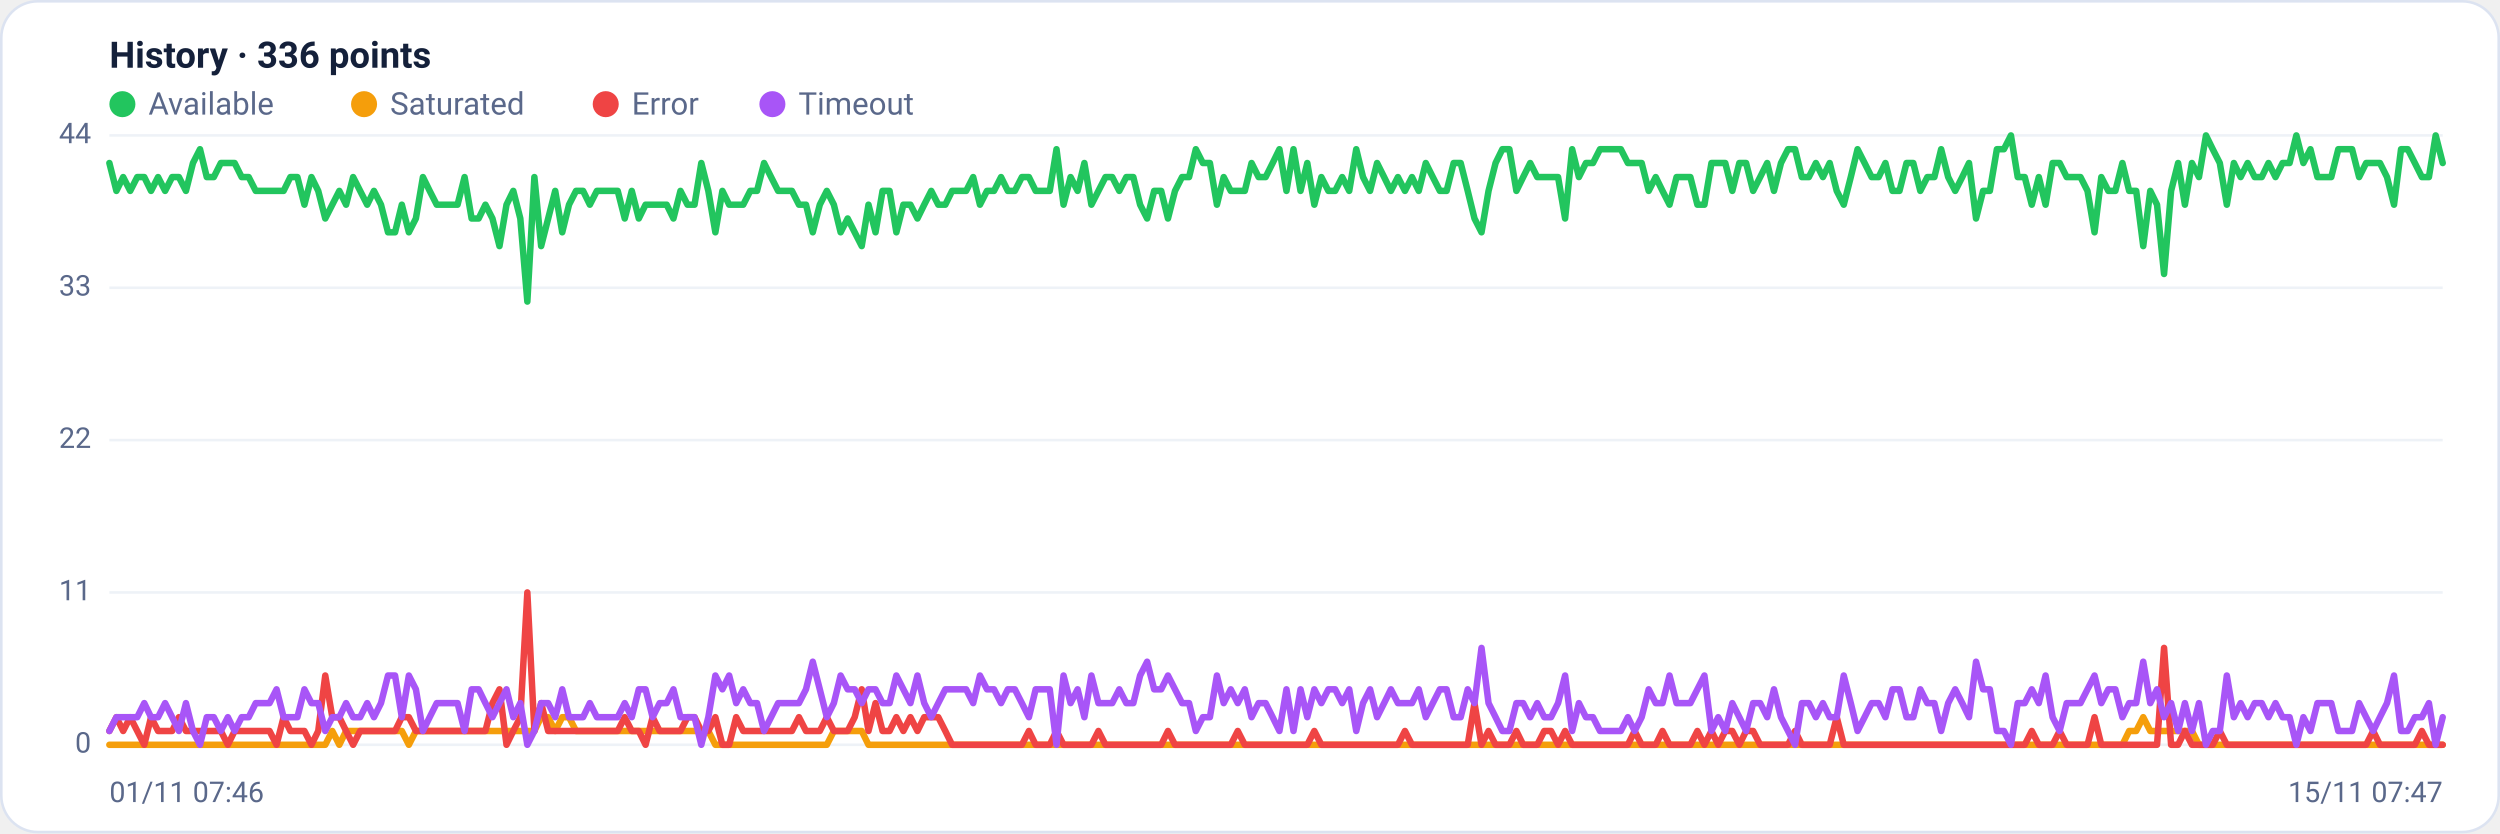
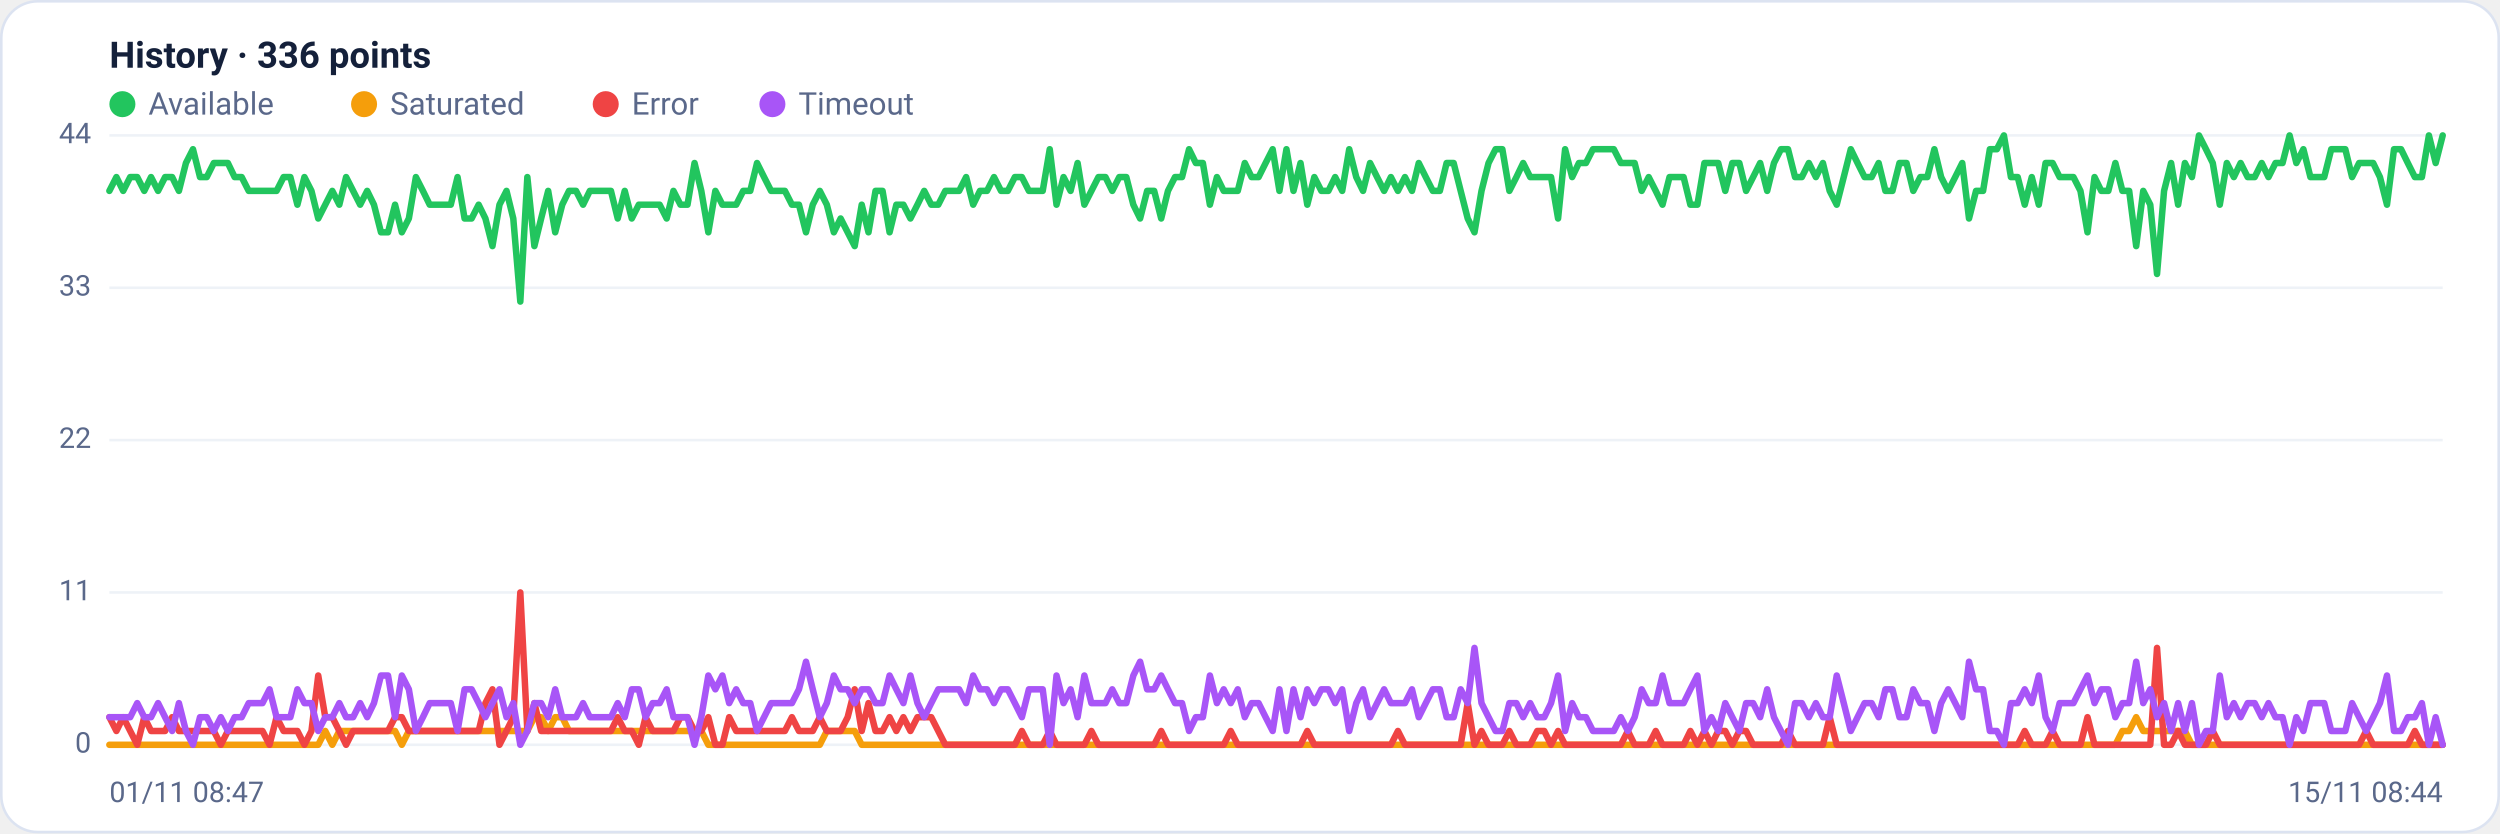
<svg xmlns="http://www.w3.org/2000/svg" viewBox="0 0 960 320" width="960" height="320" font-family="Segoe UI, system-ui, -apple-system, Roboto, Helvetica, Arial, sans-serif" role="img" aria-label="Availability history per region">
  <rect x="0.5" y="0.5" width="959" height="319" rx="14" fill="#ffffff" stroke="#dce3f1" />
  <text x="42" y="26" font-size="14" font-weight="600" fill="#14203a">History · 336 points</text>
  <circle cx="47" cy="40" r="5" fill="#22c55e" />
  <text x="57" y="44" font-size="12" fill="#5a688a">Available</text>
  <circle cx="139.8" cy="40" r="5" fill="#f59e0b" />
  <text x="149.8" y="44" font-size="12" fill="#5a688a">Saturated</text>
  <circle cx="232.6" cy="40" r="5" fill="#ef4444" />
  <text x="242.6" y="44" font-size="12" fill="#5a688a">Error</text>
  <circle cx="296.6" cy="40" r="5" fill="#a855f7" />
  <text x="306.6" y="44" font-size="12" fill="#5a688a">Timeout</text>
  <line x1="42" y1="286.0" x2="938" y2="286.0" stroke="#eef2f7" stroke-width="1" />
  <text x="35" y="289.0" text-anchor="end" font-size="11" fill="#5a688a">0</text>
  <line x1="42" y1="227.5" x2="938" y2="227.5" stroke="#eef2f7" stroke-width="1" />
  <text x="35" y="230.5" text-anchor="end" font-size="11" fill="#5a688a">11</text>
  <line x1="42" y1="169.0" x2="938" y2="169.0" stroke="#eef2f7" stroke-width="1" />
  <text x="35" y="172.0" text-anchor="end" font-size="11" fill="#5a688a">22</text>
  <line x1="42" y1="110.5" x2="938" y2="110.5" stroke="#eef2f7" stroke-width="1" />
  <text x="35" y="113.5" text-anchor="end" font-size="11" fill="#5a688a">33</text>
  <line x1="42" y1="52.0" x2="938" y2="52.0" stroke="#eef2f7" stroke-width="1" />
  <text x="35" y="55.0" text-anchor="end" font-size="11" fill="#5a688a">44</text>
-   <polyline fill="none" stroke="#22c55e" stroke-width="2.5" stroke-linejoin="round" stroke-linecap="round" points="42.0,62.6 44.7,73.3 47.3,68.0 50.0,73.3 52.7,68.0 55.4,68.0 58.0,73.3 60.7,68.0 63.4,73.3 66.1,68.0 68.7,68.0 71.4,73.3 74.1,62.6 76.8,57.3 79.4,68.0 82.1,68.0 84.8,62.6 87.5,62.6 90.1,62.6 92.8,68.0 95.5,68.0 98.2,73.3 100.8,73.3 103.5,73.3 106.2,73.3 108.9,73.3 111.5,68.0 114.2,68.0 116.9,78.6 119.6,68.0 122.2,73.3 124.9,83.9 127.6,78.6 130.3,73.3 132.9,78.6 135.6,68.0 138.3,73.3 141.0,78.6 143.6,73.3 146.3,78.6 149.0,89.2 151.7,89.2 154.3,78.6 157.0,89.2 159.7,83.9 162.4,68.0 165.0,73.3 167.7,78.6 170.4,78.6 173.1,78.6 175.7,78.6 178.4,68.0 181.1,83.9 183.8,83.9 186.4,78.6 189.1,83.9 191.8,94.5 194.5,78.6 197.1,73.3 199.8,83.9 202.5,115.8 205.2,68.0 207.8,94.5 210.5,83.9 213.2,73.3 215.9,89.2 218.5,78.6 221.2,73.3 223.9,73.3 226.5,78.6 229.2,73.3 231.9,73.3 234.6,73.3 237.2,73.3 239.9,83.9 242.6,73.3 245.3,83.9 247.9,78.6 250.6,78.6 253.3,78.6 256.0,78.6 258.6,83.9 261.3,73.3 264.0,78.6 266.7,78.6 269.3,62.6 272.0,73.3 274.7,89.2 277.4,73.3 280.0,78.6 282.7,78.6 285.4,78.6 288.1,73.3 290.7,73.3 293.4,62.6 296.1,68.0 298.8,73.3 301.4,73.3 304.1,73.3 306.8,78.6 309.5,78.6 312.1,89.2 314.8,78.6 317.5,73.3 320.2,78.6 322.8,89.2 325.5,83.9 328.2,89.2 330.9,94.5 333.5,78.6 336.2,89.2 338.9,73.3 341.6,73.3 344.2,89.2 346.9,78.6 349.6,78.6 352.3,83.9 354.9,78.6 357.6,73.3 360.3,78.6 363.0,78.6 365.6,73.3 368.3,73.3 371.0,73.3 373.7,68.0 376.3,78.6 379.0,73.3 381.7,73.3 384.4,68.0 387.0,73.3 389.7,73.3 392.4,68.0 395.1,68.0 397.7,73.3 400.4,73.3 403.1,73.3 405.7,57.3 408.4,78.6 411.1,68.0 413.8,73.3 416.4,62.6 419.1,78.6 421.8,73.3 424.5,68.0 427.1,68.0 429.8,73.3 432.5,68.0 435.2,68.0 437.8,78.6 440.5,83.9 443.2,73.3 445.9,73.3 448.5,83.9 451.2,73.3 453.9,68.0 456.6,68.0 459.2,57.3 461.9,62.6 464.6,62.6 467.3,78.6 469.9,68.0 472.6,73.3 475.3,73.3 478.0,73.3 480.6,62.6 483.3,68.0 486.0,68.0 488.7,62.6 491.3,57.3 494.0,73.3 496.7,57.3 499.4,73.3 502.0,62.6 504.7,78.6 507.4,68.0 510.1,73.3 512.7,73.3 515.4,68.0 518.1,73.3 520.8,57.3 523.4,68.0 526.1,73.3 528.8,62.6 531.5,68.0 534.1,73.3 536.8,68.0 539.5,73.3 542.2,68.0 544.8,73.3 547.5,62.6 550.2,68.0 552.9,73.3 555.5,73.3 558.2,62.6 560.9,62.6 563.6,73.3 566.2,83.9 568.9,89.2 571.6,73.3 574.3,62.6 576.9,57.3 579.6,57.3 582.3,73.3 584.9,68.0 587.6,62.6 590.3,68.0 593.0,68.0 595.6,68.0 598.3,68.0 601.0,83.9 603.7,57.3 606.3,68.0 609.0,62.6 611.7,62.6 614.4,57.3 617.0,57.3 619.7,57.3 622.4,57.3 625.1,62.6 627.7,62.6 630.4,62.6 633.1,73.3 635.8,68.0 638.4,73.3 641.1,78.6 643.8,68.0 646.5,68.0 649.1,68.0 651.8,78.6 654.5,78.6 657.2,62.6 659.8,62.6 662.5,62.6 665.2,73.3 667.9,62.6 670.5,62.6 673.2,73.3 675.9,68.0 678.6,62.6 681.2,73.3 683.9,62.6 686.6,57.3 689.3,57.3 691.9,68.0 694.6,68.0 697.3,62.6 700.0,68.0 702.6,62.6 705.3,73.3 708.0,78.6 710.7,68.0 713.3,57.3 716.0,62.6 718.7,68.0 721.4,68.0 724.0,62.6 726.7,73.3 729.4,73.3 732.1,62.6 734.7,62.6 737.4,73.3 740.1,68.0 742.8,68.0 745.4,57.3 748.1,68.0 750.8,73.3 753.5,68.0 756.1,62.6 758.8,83.9 761.5,73.3 764.1,73.3 766.8,57.3 769.5,57.3 772.2,52.0 774.8,68.0 777.5,68.0 780.2,78.6 782.9,68.0 785.5,78.6 788.2,62.6 790.9,62.6 793.6,68.0 796.2,68.0 798.9,68.0 801.6,73.3 804.3,89.2 806.9,68.0 809.6,73.3 812.3,73.3 815.0,62.6 817.6,73.3 820.3,73.3 823.0,94.5 825.7,73.3 828.3,78.6 831.0,105.2 833.7,73.3 836.4,62.6 839.0,78.6 841.7,62.6 844.4,68.0 847.1,52.0 849.7,57.3 852.4,62.6 855.1,78.6 857.8,62.6 860.4,68.0 863.1,62.6 865.8,68.0 868.5,68.0 871.1,62.6 873.8,68.0 876.5,62.6 879.2,62.6 881.8,52.0 884.5,62.6 887.2,57.3 889.9,68.0 892.5,68.0 895.2,68.0 897.9,57.3 900.6,57.3 903.2,57.3 905.9,68.0 908.6,62.6 911.3,62.6 913.9,62.6 916.6,68.0 919.3,78.6 922.0,57.3 924.6,57.3 927.3,62.6 930.0,68.0 932.7,68.0 935.3,52.0 938.0,62.6" />
-   <polyline fill="none" stroke="#f59e0b" stroke-width="2.5" stroke-linejoin="round" stroke-linecap="round" points="42.0,286.0 44.7,286.0 47.3,286.0 50.0,286.0 52.7,286.0 55.4,286.0 58.0,286.0 60.7,286.0 63.4,286.0 66.1,286.0 68.7,286.0 71.4,286.0 74.1,286.0 76.8,286.0 79.4,286.0 82.1,286.0 84.8,286.0 87.5,286.0 90.1,286.0 92.8,286.0 95.5,286.0 98.2,286.0 100.8,286.0 103.5,286.0 106.2,286.0 108.9,286.0 111.5,286.0 114.2,286.0 116.9,286.0 119.6,286.0 122.2,286.0 124.9,286.0 127.6,280.7 130.3,286.0 132.9,280.7 135.6,280.7 138.3,280.7 141.0,280.7 143.6,280.7 146.3,280.7 149.0,280.7 151.7,280.7 154.3,280.7 157.0,286.0 159.7,280.7 162.4,280.7 165.0,280.7 167.7,280.7 170.4,280.7 173.1,280.7 175.7,280.7 178.4,280.7 181.1,280.7 183.8,280.7 186.4,280.7 189.1,280.7 191.8,280.7 194.5,280.7 197.1,280.7 199.8,280.7 202.5,280.7 205.2,280.7 207.8,275.4 210.5,275.4 213.2,280.7 215.9,275.4 218.5,275.4 221.2,280.7 223.9,280.7 226.5,280.7 229.2,280.7 231.9,280.7 234.6,280.7 237.2,280.7 239.9,280.7 242.6,280.7 245.3,280.7 247.9,280.7 250.6,280.7 253.3,280.7 256.0,280.7 258.6,280.7 261.3,280.7 264.0,280.7 266.7,280.7 269.3,280.7 272.0,280.7 274.7,286.0 277.4,286.0 280.0,286.0 282.7,286.0 285.4,286.0 288.1,286.0 290.7,286.0 293.4,286.0 296.1,286.0 298.8,286.0 301.4,286.0 304.1,286.0 306.8,286.0 309.5,286.0 312.1,286.0 314.8,286.0 317.5,286.0 320.2,280.7 322.8,280.7 325.5,280.7 328.2,280.7 330.9,280.7 333.5,286.0 336.2,286.0 338.9,286.0 341.6,286.0 344.2,286.0 346.9,286.0 349.6,286.0 352.3,286.0 354.9,286.0 357.6,286.0 360.3,286.0 363.0,286.0 365.6,286.0 368.3,286.0 371.0,286.0 373.7,286.0 376.3,286.0 379.0,286.0 381.7,286.0 384.4,286.0 387.0,286.0 389.7,286.0 392.4,286.0 395.1,286.0 397.7,286.0 400.4,286.0 403.1,286.0 405.7,286.0 408.4,286.0 411.1,286.0 413.8,286.0 416.4,286.0 419.1,286.0 421.8,286.0 424.5,286.0 427.1,286.0 429.8,286.0 432.5,286.0 435.2,286.0 437.8,286.0 440.5,286.0 443.2,286.0 445.9,286.0 448.5,286.0 451.2,286.0 453.9,286.0 456.6,286.0 459.2,286.0 461.9,286.0 464.6,286.0 467.3,286.0 469.9,286.0 472.6,286.0 475.3,286.0 478.0,286.0 480.6,286.0 483.3,286.0 486.0,286.0 488.7,286.0 491.3,286.0 494.0,286.0 496.7,286.0 499.4,286.0 502.0,286.0 504.7,286.0 507.4,286.0 510.1,286.0 512.7,286.0 515.4,286.0 518.1,286.0 520.8,286.0 523.4,286.0 526.1,286.0 528.8,286.0 531.5,286.0 534.1,286.0 536.8,286.0 539.5,286.0 542.2,286.0 544.8,286.0 547.5,286.0 550.2,286.0 552.9,286.0 555.5,286.0 558.2,286.0 560.9,286.0 563.6,286.0 566.2,286.0 568.9,286.0 571.6,286.0 574.3,286.0 576.9,286.0 579.6,286.0 582.3,286.0 584.9,286.0 587.6,286.0 590.3,286.0 593.0,286.0 595.6,286.0 598.3,286.0 601.0,286.0 603.7,286.0 606.3,286.0 609.0,286.0 611.7,286.0 614.4,286.0 617.0,286.0 619.7,286.0 622.4,286.0 625.1,286.0 627.7,286.0 630.4,286.0 633.1,286.0 635.8,286.0 638.4,286.0 641.1,286.0 643.8,286.0 646.5,286.0 649.1,286.0 651.8,286.0 654.5,286.0 657.2,286.0 659.8,286.0 662.5,286.0 665.2,286.0 667.9,286.0 670.5,286.0 673.2,286.0 675.9,286.0 678.6,286.0 681.2,286.0 683.9,286.0 686.6,286.0 689.3,286.0 691.9,286.0 694.6,286.0 697.3,286.0 700.0,286.0 702.6,286.0 705.3,286.0 708.0,286.0 710.7,286.0 713.3,286.0 716.0,286.0 718.7,286.0 721.4,286.0 724.0,286.0 726.7,286.0 729.4,286.0 732.1,286.0 734.7,286.0 737.4,286.0 740.1,286.0 742.8,286.0 745.4,286.0 748.1,286.0 750.8,286.0 753.5,286.0 756.1,286.0 758.8,286.0 761.5,286.0 764.1,286.0 766.8,286.0 769.5,286.0 772.2,286.0 774.8,286.0 777.5,286.0 780.2,286.0 782.9,286.0 785.5,286.0 788.2,286.0 790.9,286.0 793.6,286.0 796.2,286.0 798.9,286.0 801.6,286.0 804.3,286.0 806.9,286.0 809.6,286.0 812.3,286.0 815.0,286.0 817.6,280.7 820.3,280.7 823.0,275.4 825.7,280.7 828.3,280.7 831.0,280.7 833.7,280.7 836.4,280.7 839.0,280.7 841.7,280.7 844.4,286.0 847.1,286.0 849.7,286.0 852.4,286.0 855.1,286.0 857.8,286.0 860.4,286.0 863.1,286.0 865.8,286.0 868.5,286.0 871.1,286.0 873.8,286.0 876.5,286.0 879.2,286.0 881.8,286.0 884.5,286.0 887.2,286.0 889.9,286.0 892.5,286.0 895.2,286.0 897.9,286.0 900.6,286.0 903.2,286.0 905.9,286.0 908.6,286.0 911.3,286.0 913.9,286.0 916.6,286.0 919.3,286.0 922.0,286.0 924.6,286.0 927.3,286.0 930.0,286.0 932.7,286.0 935.3,286.0 938.0,286.0" />
-   <polyline fill="none" stroke="#ef4444" stroke-width="2.5" stroke-linejoin="round" stroke-linecap="round" points="42.0,280.7 44.7,275.4 47.3,280.7 50.0,275.4 52.7,280.7 55.4,286.0 58.0,275.4 60.7,280.7 63.4,280.7 66.1,280.7 68.7,275.4 71.4,280.7 74.1,280.7 76.8,280.7 79.4,280.7 82.1,280.7 84.8,280.7 87.5,286.0 90.1,280.7 92.8,280.7 95.5,280.7 98.2,280.7 100.8,280.7 103.5,280.7 106.2,286.0 108.9,275.4 111.5,280.7 114.2,280.7 116.9,280.7 119.6,286.0 122.2,280.7 124.9,259.4 127.6,275.4 130.3,275.4 132.9,280.7 135.6,286.0 138.3,280.7 141.0,280.7 143.6,280.7 146.3,280.7 149.0,280.7 151.7,280.7 154.3,275.4 157.0,275.4 159.7,280.7 162.4,280.7 165.0,280.7 167.7,280.7 170.4,280.7 173.1,280.7 175.7,280.7 178.4,280.7 181.1,280.7 183.8,280.7 186.4,280.7 189.1,270.0 191.8,264.7 194.5,286.0 197.1,280.7 199.8,275.4 202.5,227.5 205.2,280.7 207.8,270.0 210.5,280.7 213.2,280.7 215.9,280.7 218.5,280.7 221.2,280.7 223.9,280.7 226.5,280.7 229.2,280.7 231.9,280.7 234.6,280.7 237.2,280.7 239.9,275.4 242.6,280.7 245.3,280.7 247.9,286.0 250.6,275.4 253.3,280.7 256.0,280.7 258.6,280.7 261.3,280.7 264.0,275.4 266.7,275.4 269.3,280.7 272.0,280.7 274.7,275.4 277.4,286.0 280.0,286.0 282.7,275.4 285.4,280.7 288.1,280.7 290.7,280.7 293.4,280.7 296.1,280.7 298.8,280.7 301.4,280.7 304.1,280.7 306.8,275.4 309.5,280.7 312.1,280.7 314.8,280.7 317.5,275.4 320.2,280.7 322.8,280.7 325.5,280.7 328.2,275.4 330.9,264.7 333.5,280.7 336.2,270.0 338.9,280.7 341.6,280.7 344.2,275.4 346.9,280.7 349.6,275.4 352.3,280.7 354.9,275.4 357.6,275.4 360.3,275.4 363.0,280.7 365.6,286.0 368.3,286.0 371.0,286.0 373.7,286.0 376.3,286.0 379.0,286.0 381.7,286.0 384.4,286.0 387.0,286.0 389.7,286.0 392.4,286.0 395.1,280.7 397.7,286.0 400.4,286.0 403.1,286.0 405.7,280.7 408.4,286.0 411.1,286.0 413.8,286.0 416.4,286.0 419.1,286.0 421.8,280.7 424.5,286.0 427.1,286.0 429.8,286.0 432.5,286.0 435.2,286.0 437.8,286.0 440.5,286.0 443.2,286.0 445.9,286.0 448.5,280.7 451.2,286.0 453.9,286.0 456.6,286.0 459.2,286.0 461.9,286.0 464.6,286.0 467.3,286.0 469.9,286.0 472.6,286.0 475.3,280.7 478.0,286.0 480.6,286.0 483.3,286.0 486.0,286.0 488.7,286.0 491.3,286.0 494.0,286.0 496.7,286.0 499.4,286.0 502.0,286.0 504.7,280.7 507.4,286.0 510.1,286.0 512.7,286.0 515.4,286.0 518.1,286.0 520.8,286.0 523.4,286.0 526.1,286.0 528.8,286.0 531.5,286.0 534.1,286.0 536.8,286.0 539.5,280.7 542.2,286.0 544.8,286.0 547.5,286.0 550.2,286.0 552.9,286.0 555.5,286.0 558.2,286.0 560.9,286.0 563.6,286.0 566.2,270.0 568.9,286.0 571.6,280.7 574.3,286.0 576.9,286.0 579.6,286.0 582.3,280.7 584.9,286.0 587.6,286.0 590.3,286.0 593.0,280.7 595.6,280.7 598.3,286.0 601.0,280.7 603.7,286.0 606.3,286.0 609.0,286.0 611.7,286.0 614.4,286.0 617.0,286.0 619.7,286.0 622.4,286.0 625.1,286.0 627.7,280.7 630.4,286.0 633.1,286.0 635.8,286.0 638.4,280.7 641.1,286.0 643.8,286.0 646.5,286.0 649.1,286.0 651.8,280.7 654.5,286.0 657.2,280.7 659.8,286.0 662.5,280.7 665.2,280.7 667.9,286.0 670.5,280.7 673.2,280.7 675.9,286.0 678.6,286.0 681.2,286.0 683.9,286.0 686.6,286.0 689.3,280.7 691.9,286.0 694.6,286.0 697.3,286.0 700.0,286.0 702.6,286.0 705.3,275.4 708.0,286.0 710.7,286.0 713.3,286.0 716.0,286.0 718.7,286.0 721.4,286.0 724.0,286.0 726.7,286.0 729.4,286.0 732.1,286.0 734.7,286.0 737.4,286.0 740.1,286.0 742.8,286.0 745.4,286.0 748.1,286.0 750.8,286.0 753.5,286.0 756.1,286.0 758.8,286.0 761.5,286.0 764.1,286.0 766.8,286.0 769.5,286.0 772.2,286.0 774.8,286.0 777.5,286.0 780.2,280.7 782.9,286.0 785.5,286.0 788.2,286.0 790.9,280.7 793.6,286.0 796.2,286.0 798.9,286.0 801.6,286.0 804.3,275.4 806.9,286.0 809.6,286.0 812.3,286.0 815.0,286.0 817.6,286.0 820.3,286.0 823.0,286.0 825.7,286.0 828.3,286.0 831.0,248.8 833.7,286.0 836.4,286.0 839.0,280.7 841.7,286.0 844.4,286.0 847.1,286.0 849.7,286.0 852.4,280.7 855.1,286.0 857.8,286.0 860.4,286.0 863.1,286.0 865.8,286.0 868.5,286.0 871.1,286.0 873.8,286.0 876.5,286.0 879.2,286.0 881.8,286.0 884.5,286.0 887.2,286.0 889.9,286.0 892.5,286.0 895.2,286.0 897.9,286.0 900.6,286.0 903.2,286.0 905.9,286.0 908.6,286.0 911.3,280.7 913.9,286.0 916.6,286.0 919.3,286.0 922.0,286.0 924.6,286.0 927.3,286.0 930.0,280.7 932.7,286.0 935.3,286.0 938.0,286.0" />
-   <polyline fill="none" stroke="#a855f7" stroke-width="2.5" stroke-linejoin="round" stroke-linecap="round" points="42.0,280.7 44.7,275.4 47.3,275.4 50.0,275.4 52.7,275.4 55.4,270.0 58.0,275.4 60.7,275.4 63.4,270.0 66.1,275.4 68.7,280.7 71.4,270.0 74.1,280.7 76.8,286.0 79.4,275.4 82.1,275.4 84.8,280.7 87.5,275.4 90.1,280.7 92.8,275.4 95.5,275.4 98.2,270.0 100.8,270.0 103.5,270.0 106.2,264.7 108.9,275.4 111.5,275.4 114.2,275.4 116.9,264.7 119.6,270.0 122.2,270.0 124.9,280.7 127.6,275.4 130.3,275.4 132.9,270.0 135.6,275.4 138.3,275.4 141.0,270.0 143.6,275.4 146.3,270.0 149.0,259.4 151.7,259.4 154.3,275.4 157.0,259.4 159.7,264.7 162.4,280.7 165.0,275.4 167.7,270.0 170.4,270.0 173.1,270.0 175.7,270.0 178.4,280.7 181.1,264.7 183.8,264.7 186.4,270.0 189.1,275.4 191.8,270.0 194.5,264.7 197.1,275.4 199.8,270.0 202.5,286.0 205.2,280.7 207.8,270.0 210.5,270.0 213.2,275.4 215.9,264.7 218.5,275.4 221.2,275.4 223.9,275.4 226.5,270.0 229.2,275.4 231.9,275.4 234.6,275.4 237.2,275.4 239.9,270.0 242.6,275.4 245.3,264.7 247.9,264.7 250.6,275.4 253.3,270.0 256.0,270.0 258.6,264.7 261.3,275.4 264.0,275.4 266.7,275.4 269.3,286.0 272.0,275.4 274.7,259.4 277.4,264.7 280.0,259.4 282.7,270.0 285.4,264.7 288.1,270.0 290.7,270.0 293.4,280.7 296.1,275.4 298.8,270.0 301.4,270.0 304.1,270.0 306.8,270.0 309.5,264.7 312.1,254.1 314.8,264.7 317.5,275.4 320.2,270.0 322.8,259.4 325.5,264.7 328.2,264.7 330.9,270.0 333.5,264.7 336.2,264.7 338.9,270.0 341.6,270.0 344.2,259.4 346.9,264.7 349.6,270.0 352.3,259.4 354.9,270.0 357.6,275.4 360.3,270.0 363.0,264.7 365.6,264.7 368.3,264.7 371.0,264.7 373.7,270.0 376.3,259.4 379.0,264.7 381.7,264.7 384.4,270.0 387.0,264.7 389.7,264.7 392.4,270.0 395.1,275.4 397.7,264.7 400.4,264.7 403.1,264.7 405.7,286.0 408.4,259.4 411.1,270.0 413.8,264.7 416.4,275.4 419.1,259.4 421.8,270.0 424.5,270.0 427.1,270.0 429.8,264.7 432.5,270.0 435.2,270.0 437.8,259.4 440.5,254.1 443.2,264.7 445.9,264.7 448.5,259.4 451.2,264.7 453.9,270.0 456.6,270.0 459.2,280.7 461.9,275.4 464.6,275.4 467.3,259.4 469.9,270.0 472.6,264.7 475.3,270.0 478.0,264.7 480.6,275.4 483.3,270.0 486.0,270.0 488.7,275.4 491.3,280.7 494.0,264.7 496.7,280.7 499.4,264.7 502.0,275.4 504.7,264.7 507.4,270.0 510.1,264.7 512.7,264.7 515.4,270.0 518.1,264.7 520.8,280.7 523.4,270.0 526.1,264.7 528.8,275.4 531.5,270.0 534.1,264.7 536.8,270.0 539.5,270.0 542.2,270.0 544.8,264.7 547.5,275.4 550.2,270.0 552.9,264.7 555.5,264.7 558.2,275.4 560.9,275.4 563.6,264.7 566.2,270.0 568.9,248.8 571.6,270.0 574.3,275.4 576.9,280.7 579.6,280.7 582.3,270.0 584.9,270.0 587.6,275.4 590.3,270.0 593.0,275.4 595.6,275.4 598.3,270.0 601.0,259.4 603.7,280.7 606.3,270.0 609.0,275.4 611.7,275.4 614.4,280.7 617.0,280.7 619.7,280.7 622.4,280.7 625.1,275.4 627.7,280.7 630.4,275.4 633.1,264.7 635.8,270.0 638.4,270.0 641.1,259.4 643.8,270.0 646.5,270.0 649.1,270.0 651.8,264.7 654.5,259.4 657.2,280.7 659.8,275.4 662.5,280.7 665.2,270.0 667.9,275.4 670.5,280.7 673.2,270.0 675.9,270.0 678.6,275.4 681.2,264.7 683.9,275.4 686.6,280.7 689.3,286.0 691.9,270.0 694.6,270.0 697.3,275.4 700.0,270.0 702.6,275.4 705.3,275.4 708.0,259.4 710.7,270.0 713.3,280.7 716.0,275.4 718.7,270.0 721.4,270.0 724.0,275.4 726.7,264.7 729.4,264.7 732.1,275.4 734.7,275.4 737.4,264.7 740.1,270.0 742.8,270.0 745.4,280.7 748.1,270.0 750.8,264.7 753.5,270.0 756.1,275.4 758.8,254.1 761.5,264.7 764.1,264.7 766.8,280.7 769.5,280.7 772.2,286.0 774.8,270.0 777.5,270.0 780.2,264.7 782.9,270.0 785.5,259.4 788.2,275.4 790.9,280.7 793.6,270.0 796.2,270.0 798.9,270.0 801.6,264.7 804.3,259.4 806.9,270.0 809.6,264.7 812.3,264.7 815.0,275.4 817.6,270.0 820.3,270.0 823.0,254.1 825.7,270.0 828.3,264.7 831.0,275.4 833.7,270.0 836.4,280.7 839.0,270.0 841.7,280.7 844.4,270.0 847.1,286.0 849.7,280.7 852.4,280.7 855.1,259.4 857.8,275.4 860.4,270.0 863.1,275.4 865.8,270.0 868.5,270.0 871.1,275.4 873.8,270.0 876.5,275.4 879.2,275.4 881.8,286.0 884.5,275.4 887.2,280.7 889.9,270.0 892.5,270.0 895.2,270.0 897.9,280.7 900.6,280.7 903.2,280.7 905.9,270.0 908.6,275.4 911.3,280.7 913.9,275.4 916.6,270.0 919.3,259.4 922.0,280.7 924.6,280.7 927.3,275.4 930.0,275.4 932.7,270.0 935.3,286.0 938.0,275.4" />
-   <text x="42" y="308" font-size="11" fill="#5a688a">01/11 07:46</text>
-   <text x="938" y="308" text-anchor="end" font-size="11" fill="#5a688a">15/11 07:47</text>
+   <polyline fill="none" stroke="#22c55e" stroke-width="2.5" stroke-linejoin="round" stroke-linecap="round" points="42.0,73.3 44.7,68.0 47.3,73.3 50.0,68.0 52.7,68.0 55.4,73.3 58.0,68.0 60.7,73.3 63.4,68.0 66.1,68.0 68.7,73.3 71.4,62.6 74.1,57.3 76.8,68.0 79.4,68.0 82.1,62.6 84.8,62.6 87.5,62.6 90.1,68.0 92.8,68.0 95.5,73.3 98.2,73.3 100.8,73.3 103.5,73.3 106.2,73.3 108.9,68.0 111.5,68.0 114.2,78.6 116.9,68.0 119.6,73.3 122.2,83.9 124.9,78.6 127.6,73.3 130.3,78.6 132.9,68.0 135.6,73.3 138.3,78.6 141.0,73.3 143.6,78.6 146.3,89.2 149.0,89.2 151.7,78.6 154.3,89.2 157.0,83.9 159.7,68.0 162.4,73.3 165.0,78.6 167.7,78.6 170.4,78.6 173.1,78.6 175.7,68.0 178.4,83.9 181.1,83.9 183.8,78.6 186.4,83.9 189.1,94.5 191.8,78.6 194.5,73.3 197.1,83.9 199.8,115.8 202.5,68.0 205.2,94.5 207.8,83.9 210.5,73.3 213.2,89.2 215.9,78.6 218.5,73.3 221.2,73.3 223.9,78.6 226.5,73.3 229.2,73.3 231.9,73.3 234.6,73.3 237.2,83.9 239.9,73.3 242.6,83.9 245.3,78.6 247.9,78.6 250.6,78.6 253.3,78.6 256.0,83.9 258.6,73.3 261.3,78.6 264.0,78.6 266.7,62.6 269.3,73.3 272.0,89.2 274.7,73.3 277.4,78.6 280.0,78.6 282.7,78.6 285.4,73.3 288.1,73.3 290.7,62.6 293.4,68.0 296.1,73.3 298.8,73.3 301.4,73.3 304.1,78.6 306.8,78.6 309.5,89.2 312.1,78.6 314.8,73.3 317.5,78.6 320.2,89.2 322.8,83.9 325.5,89.2 328.2,94.5 330.9,78.6 333.5,89.2 336.2,73.3 338.9,73.3 341.6,89.2 344.2,78.6 346.9,78.6 349.6,83.9 352.3,78.6 354.9,73.3 357.6,78.6 360.3,78.6 363.0,73.3 365.6,73.3 368.3,73.3 371.0,68.0 373.7,78.6 376.3,73.3 379.0,73.3 381.7,68.0 384.4,73.3 387.0,73.3 389.7,68.0 392.4,68.0 395.1,73.3 397.7,73.3 400.4,73.3 403.1,57.3 405.7,78.6 408.4,68.0 411.1,73.3 413.8,62.6 416.4,78.6 419.1,73.3 421.8,68.0 424.5,68.0 427.1,73.3 429.8,68.0 432.5,68.0 435.2,78.6 437.8,83.9 440.5,73.3 443.2,73.3 445.9,83.9 448.5,73.3 451.2,68.0 453.9,68.0 456.6,57.3 459.2,62.6 461.9,62.6 464.6,78.6 467.3,68.0 469.9,73.3 472.6,73.3 475.3,73.3 478.0,62.6 480.6,68.0 483.3,68.0 486.0,62.6 488.7,57.3 491.3,73.3 494.0,57.3 496.7,73.3 499.4,62.6 502.0,78.6 504.7,68.0 507.4,73.3 510.1,73.3 512.7,68.0 515.4,73.3 518.1,57.3 520.8,68.0 523.4,73.3 526.1,62.6 528.8,68.0 531.5,73.3 534.1,68.0 536.8,73.3 539.5,68.0 542.2,73.3 544.8,62.6 547.5,68.0 550.2,73.3 552.9,73.3 555.5,62.6 558.2,62.6 560.9,73.3 563.6,83.9 566.2,89.2 568.9,73.3 571.6,62.6 574.3,57.3 576.9,57.3 579.6,73.3 582.3,68.0 584.9,62.6 587.6,68.0 590.3,68.0 593.0,68.0 595.6,68.0 598.3,83.9 601.0,57.3 603.7,68.0 606.3,62.6 609.0,62.6 611.7,57.3 614.4,57.3 617.0,57.3 619.7,57.3 622.4,62.6 625.1,62.6 627.7,62.6 630.4,73.3 633.1,68.0 635.8,73.3 638.4,78.6 641.1,68.0 643.8,68.0 646.5,68.0 649.1,78.6 651.8,78.6 654.5,62.6 657.2,62.6 659.8,62.6 662.5,73.3 665.2,62.6 667.9,62.6 670.5,73.3 673.2,68.0 675.9,62.6 678.6,73.3 681.2,62.6 683.9,57.3 686.6,57.3 689.3,68.0 691.9,68.0 694.6,62.6 697.3,68.0 700.0,62.6 702.6,73.3 705.3,78.6 708.0,68.0 710.7,57.3 713.3,62.6 716.0,68.0 718.7,68.0 721.4,62.6 724.0,73.3 726.7,73.3 729.4,62.6 732.1,62.6 734.7,73.3 737.4,68.0 740.1,68.0 742.8,57.3 745.4,68.0 748.1,73.3 750.8,68.0 753.5,62.6 756.1,83.9 758.8,73.3 761.5,73.3 764.1,57.3 766.8,57.3 769.5,52.0 772.2,68.0 774.8,68.0 777.5,78.6 780.2,68.0 782.9,78.6 785.5,62.6 788.2,62.6 790.9,68.0 793.6,68.0 796.2,68.0 798.9,73.3 801.6,89.2 804.3,68.0 806.9,73.3 809.6,73.3 812.3,62.6 815.0,73.3 817.6,73.3 820.3,94.5 823.0,73.3 825.7,78.6 828.3,105.2 831.0,73.3 833.7,62.6 836.4,78.6 839.0,62.6 841.7,68.0 844.4,52.0 847.1,57.3 849.7,62.6 852.4,78.6 855.1,62.6 857.8,68.0 860.4,62.6 863.1,68.0 865.8,68.0 868.5,62.6 871.1,68.0 873.8,62.6 876.5,62.6 879.2,52.0 881.8,62.6 884.5,57.3 887.2,68.0 889.9,68.0 892.5,68.0 895.2,57.3 897.9,57.3 900.6,57.3 903.2,68.0 905.9,62.6 908.6,62.6 911.3,62.6 913.9,68.0 916.6,78.6 919.3,57.3 922.0,57.3 924.6,62.6 927.3,68.0 930.0,68.0 932.7,52.0 935.3,62.6 938.0,52.0" />
+   <polyline fill="none" stroke="#f59e0b" stroke-width="2.5" stroke-linejoin="round" stroke-linecap="round" points="42.0,286.0 44.7,286.0 47.3,286.0 50.0,286.0 52.7,286.0 55.4,286.0 58.0,286.0 60.7,286.0 63.4,286.0 66.1,286.0 68.7,286.0 71.4,286.0 74.1,286.0 76.8,286.0 79.4,286.0 82.1,286.0 84.8,286.0 87.5,286.0 90.1,286.0 92.8,286.0 95.5,286.0 98.2,286.0 100.8,286.0 103.5,286.0 106.2,286.0 108.9,286.0 111.5,286.0 114.2,286.0 116.9,286.0 119.6,286.0 122.2,286.0 124.9,280.7 127.6,286.0 130.3,280.7 132.9,280.7 135.6,280.7 138.3,280.7 141.0,280.7 143.6,280.7 146.3,280.7 149.0,280.7 151.7,280.7 154.3,286.0 157.0,280.7 159.7,280.7 162.4,280.7 165.0,280.7 167.7,280.7 170.4,280.7 173.1,280.7 175.7,280.7 178.4,280.7 181.1,280.7 183.8,280.7 186.4,280.7 189.1,280.7 191.8,280.7 194.5,280.7 197.1,280.7 199.8,280.7 202.5,280.7 205.2,275.4 207.8,275.4 210.5,280.7 213.2,275.4 215.9,275.4 218.5,280.7 221.2,280.7 223.9,280.7 226.5,280.7 229.2,280.7 231.9,280.7 234.6,280.7 237.2,280.7 239.9,280.7 242.6,280.7 245.3,280.7 247.9,280.7 250.6,280.7 253.3,280.7 256.0,280.7 258.6,280.7 261.3,280.7 264.0,280.7 266.7,280.7 269.3,280.7 272.0,286.0 274.7,286.0 277.4,286.0 280.0,286.0 282.7,286.0 285.4,286.0 288.1,286.0 290.7,286.0 293.4,286.0 296.1,286.0 298.8,286.0 301.4,286.0 304.1,286.0 306.8,286.0 309.5,286.0 312.1,286.0 314.8,286.0 317.5,280.7 320.2,280.7 322.8,280.7 325.5,280.7 328.2,280.7 330.9,286.0 333.5,286.0 336.2,286.0 338.9,286.0 341.6,286.0 344.2,286.0 346.9,286.0 349.6,286.0 352.3,286.0 354.9,286.0 357.6,286.0 360.3,286.0 363.0,286.0 365.6,286.0 368.3,286.0 371.0,286.0 373.7,286.0 376.3,286.0 379.0,286.0 381.7,286.0 384.4,286.0 387.0,286.0 389.7,286.0 392.4,286.0 395.1,286.0 397.7,286.0 400.4,286.0 403.1,286.0 405.7,286.0 408.4,286.0 411.1,286.0 413.8,286.0 416.4,286.0 419.1,286.0 421.8,286.0 424.5,286.0 427.1,286.0 429.8,286.0 432.5,286.0 435.2,286.0 437.8,286.0 440.5,286.0 443.2,286.0 445.9,286.0 448.5,286.0 451.2,286.0 453.9,286.0 456.6,286.0 459.2,286.0 461.9,286.0 464.6,286.0 467.3,286.0 469.9,286.0 472.6,286.0 475.3,286.0 478.0,286.0 480.6,286.0 483.3,286.0 486.0,286.0 488.7,286.0 491.3,286.0 494.0,286.0 496.7,286.0 499.4,286.0 502.0,286.0 504.7,286.0 507.4,286.0 510.1,286.0 512.7,286.0 515.4,286.0 518.1,286.0 520.8,286.0 523.4,286.0 526.1,286.0 528.8,286.0 531.5,286.0 534.1,286.0 536.8,286.0 539.5,286.0 542.2,286.0 544.8,286.0 547.5,286.0 550.2,286.0 552.9,286.0 555.5,286.0 558.2,286.0 560.9,286.0 563.6,286.0 566.2,286.0 568.9,286.0 571.6,286.0 574.3,286.0 576.9,286.0 579.6,286.0 582.3,286.0 584.9,286.0 587.6,286.0 590.3,286.0 593.0,286.0 595.6,286.0 598.3,286.0 601.0,286.0 603.7,286.0 606.3,286.0 609.0,286.0 611.7,286.0 614.4,286.0 617.0,286.0 619.7,286.0 622.4,286.0 625.1,286.0 627.7,286.0 630.4,286.0 633.1,286.0 635.8,286.0 638.4,286.0 641.1,286.0 643.8,286.0 646.5,286.0 649.1,286.0 651.8,286.0 654.5,286.0 657.2,286.0 659.8,286.0 662.5,286.0 665.2,286.0 667.9,286.0 670.5,286.0 673.2,286.0 675.9,286.0 678.6,286.0 681.2,286.0 683.9,286.0 686.6,286.0 689.3,286.0 691.9,286.0 694.6,286.0 697.3,286.0 700.0,286.0 702.6,286.0 705.3,286.0 708.0,286.0 710.7,286.0 713.3,286.0 716.0,286.0 718.7,286.0 721.4,286.0 724.0,286.0 726.7,286.0 729.4,286.0 732.1,286.0 734.7,286.0 737.4,286.0 740.1,286.0 742.8,286.0 745.4,286.0 748.1,286.0 750.8,286.0 753.5,286.0 756.1,286.0 758.8,286.0 761.5,286.0 764.1,286.0 766.8,286.0 769.5,286.0 772.2,286.0 774.8,286.0 777.5,286.0 780.2,286.0 782.9,286.0 785.5,286.0 788.2,286.0 790.9,286.0 793.6,286.0 796.2,286.0 798.9,286.0 801.6,286.0 804.3,286.0 806.9,286.0 809.6,286.0 812.3,286.0 815.0,280.7 817.6,280.7 820.3,275.4 823.0,280.7 825.7,280.7 828.3,280.7 831.0,280.7 833.7,280.7 836.4,280.7 839.0,280.7 841.7,286.0 844.4,286.0 847.1,286.0 849.7,286.0 852.4,286.0 855.1,286.0 857.8,286.0 860.4,286.0 863.1,286.0 865.8,286.0 868.5,286.0 871.1,286.0 873.8,286.0 876.5,286.0 879.2,286.0 881.8,286.0 884.5,286.0 887.2,286.0 889.9,286.0 892.5,286.0 895.2,286.0 897.9,286.0 900.6,286.0 903.2,286.0 905.9,286.0 908.6,286.0 911.3,286.0 913.9,286.0 916.6,286.0 919.3,286.0 922.0,286.0 924.6,286.0 927.3,286.0 930.0,286.0 932.7,286.0 935.3,286.0 938.0,286.0" />
+   <polyline fill="none" stroke="#ef4444" stroke-width="2.5" stroke-linejoin="round" stroke-linecap="round" points="42.0,275.4 44.7,280.7 47.3,275.4 50.0,280.7 52.7,286.0 55.4,275.4 58.0,280.7 60.7,280.7 63.4,280.7 66.1,275.4 68.7,280.7 71.4,280.7 74.1,280.7 76.8,280.7 79.4,280.7 82.1,280.7 84.8,286.0 87.5,280.7 90.1,280.7 92.8,280.7 95.5,280.7 98.2,280.7 100.8,280.7 103.5,286.0 106.2,275.4 108.9,280.7 111.5,280.7 114.2,280.7 116.9,286.0 119.6,280.7 122.2,259.4 124.9,275.4 127.6,275.4 130.3,280.7 132.9,286.0 135.6,280.7 138.3,280.7 141.0,280.7 143.6,280.7 146.3,280.7 149.0,280.7 151.7,275.4 154.3,275.4 157.0,280.7 159.7,280.7 162.4,280.7 165.0,280.7 167.7,280.7 170.4,280.7 173.1,280.7 175.7,280.7 178.4,280.7 181.1,280.7 183.8,280.7 186.4,270.0 189.1,264.7 191.8,286.0 194.5,280.7 197.1,275.4 199.8,227.5 202.5,280.7 205.2,270.0 207.8,280.7 210.5,280.7 213.2,280.7 215.9,280.7 218.5,280.7 221.2,280.7 223.9,280.7 226.5,280.7 229.2,280.7 231.9,280.7 234.6,280.7 237.2,275.4 239.9,280.7 242.6,280.7 245.3,286.0 247.9,275.4 250.6,280.7 253.3,280.7 256.0,280.7 258.6,280.7 261.3,275.4 264.0,275.4 266.7,280.7 269.3,280.7 272.0,275.4 274.7,286.0 277.4,286.0 280.0,275.4 282.7,280.7 285.4,280.7 288.1,280.7 290.7,280.7 293.4,280.7 296.1,280.7 298.8,280.7 301.4,280.7 304.1,275.4 306.8,280.7 309.5,280.7 312.1,280.7 314.8,275.4 317.5,280.7 320.2,280.7 322.8,280.7 325.5,275.4 328.2,264.7 330.9,280.7 333.5,270.0 336.2,280.7 338.9,280.7 341.6,275.4 344.2,280.7 346.9,275.4 349.6,280.7 352.3,275.4 354.9,275.4 357.6,275.4 360.3,280.7 363.0,286.0 365.6,286.0 368.3,286.0 371.0,286.0 373.7,286.0 376.3,286.0 379.0,286.0 381.7,286.0 384.4,286.0 387.0,286.0 389.7,286.0 392.4,280.7 395.1,286.0 397.7,286.0 400.4,286.0 403.1,280.7 405.7,286.0 408.4,286.0 411.1,286.0 413.8,286.0 416.4,286.0 419.1,280.7 421.8,286.0 424.5,286.0 427.1,286.0 429.8,286.0 432.5,286.0 435.2,286.0 437.8,286.0 440.5,286.0 443.2,286.0 445.9,280.7 448.5,286.0 451.2,286.0 453.9,286.0 456.6,286.0 459.2,286.0 461.9,286.0 464.6,286.0 467.3,286.0 469.9,286.0 472.6,280.7 475.3,286.0 478.0,286.0 480.6,286.0 483.3,286.0 486.0,286.0 488.7,286.0 491.3,286.0 494.0,286.0 496.7,286.0 499.4,286.0 502.0,280.7 504.7,286.0 507.4,286.0 510.1,286.0 512.7,286.0 515.4,286.0 518.1,286.0 520.8,286.0 523.4,286.0 526.1,286.0 528.8,286.0 531.5,286.0 534.1,286.0 536.8,280.7 539.5,286.0 542.2,286.0 544.8,286.0 547.5,286.0 550.2,286.0 552.9,286.0 555.5,286.0 558.2,286.0 560.9,286.0 563.6,270.0 566.2,286.0 568.9,280.7 571.6,286.0 574.3,286.0 576.9,286.0 579.6,280.7 582.3,286.0 584.9,286.0 587.6,286.0 590.3,280.7 593.0,280.7 595.6,286.0 598.3,280.7 601.0,286.0 603.7,286.0 606.3,286.0 609.0,286.0 611.7,286.0 614.4,286.0 617.0,286.0 619.7,286.0 622.4,286.0 625.1,280.7 627.7,286.0 630.4,286.0 633.1,286.0 635.8,280.7 638.4,286.0 641.1,286.0 643.8,286.0 646.5,286.0 649.1,280.7 651.8,286.0 654.5,280.7 657.2,286.0 659.8,280.7 662.5,280.7 665.2,286.0 667.9,280.7 670.5,280.7 673.2,286.0 675.9,286.0 678.6,286.0 681.2,286.0 683.9,286.0 686.6,280.7 689.3,286.0 691.9,286.0 694.6,286.0 697.3,286.0 700.0,286.0 702.6,275.4 705.3,286.0 708.0,286.0 710.7,286.0 713.3,286.0 716.0,286.0 718.7,286.0 721.4,286.0 724.0,286.0 726.7,286.0 729.4,286.0 732.1,286.0 734.7,286.0 737.4,286.0 740.1,286.0 742.8,286.0 745.4,286.0 748.1,286.0 750.8,286.0 753.5,286.0 756.1,286.0 758.8,286.0 761.5,286.0 764.1,286.0 766.8,286.0 769.5,286.0 772.2,286.0 774.8,286.0 777.5,280.7 780.2,286.0 782.9,286.0 785.5,286.0 788.2,280.7 790.9,286.0 793.6,286.0 796.2,286.0 798.9,286.0 801.6,275.4 804.3,286.0 806.9,286.0 809.6,286.0 812.3,286.0 815.0,286.0 817.6,286.0 820.3,286.0 823.0,286.0 825.7,286.0 828.3,248.8 831.0,286.0 833.7,286.0 836.4,280.7 839.0,286.0 841.7,286.0 844.4,286.0 847.1,286.0 849.7,280.7 852.4,286.0 855.1,286.0 857.8,286.0 860.4,286.0 863.1,286.0 865.8,286.0 868.5,286.0 871.1,286.0 873.8,286.0 876.5,286.0 879.2,286.0 881.8,286.0 884.5,286.0 887.2,286.0 889.9,286.0 892.5,286.0 895.2,286.0 897.9,286.0 900.6,286.0 903.2,286.0 905.9,286.0 908.6,280.7 911.3,286.0 913.9,286.0 916.6,286.0 919.3,286.0 922.0,286.0 924.6,286.0 927.3,280.7 930.0,286.0 932.7,286.0 935.3,286.0 938.0,286.0" />
+   <polyline fill="none" stroke="#a855f7" stroke-width="2.5" stroke-linejoin="round" stroke-linecap="round" points="42.0,275.4 44.7,275.4 47.3,275.4 50.0,275.4 52.7,270.0 55.4,275.4 58.0,275.4 60.7,270.0 63.4,275.4 66.1,280.7 68.7,270.0 71.4,280.7 74.1,286.0 76.8,275.4 79.4,275.4 82.1,280.7 84.8,275.4 87.5,280.7 90.1,275.4 92.8,275.4 95.5,270.0 98.2,270.0 100.8,270.0 103.5,264.7 106.2,275.4 108.9,275.4 111.5,275.4 114.2,264.7 116.9,270.0 119.6,270.0 122.2,280.7 124.9,275.4 127.6,275.4 130.3,270.0 132.9,275.4 135.6,275.4 138.3,270.0 141.0,275.4 143.6,270.0 146.3,259.4 149.0,259.4 151.7,275.4 154.3,259.4 157.0,264.7 159.7,280.7 162.4,275.4 165.0,270.0 167.7,270.0 170.4,270.0 173.1,270.0 175.7,280.7 178.4,264.7 181.1,264.7 183.8,270.0 186.4,275.4 189.1,270.0 191.8,264.7 194.5,275.4 197.1,270.0 199.8,286.0 202.5,280.7 205.2,270.0 207.8,270.0 210.5,275.4 213.2,264.7 215.9,275.4 218.5,275.4 221.2,275.4 223.9,270.0 226.5,275.4 229.2,275.4 231.9,275.4 234.6,275.4 237.2,270.0 239.9,275.4 242.6,264.7 245.3,264.7 247.9,275.4 250.6,270.0 253.3,270.0 256.0,264.7 258.6,275.4 261.3,275.4 264.0,275.4 266.7,286.0 269.3,275.4 272.0,259.4 274.7,264.7 277.4,259.4 280.0,270.0 282.7,264.7 285.4,270.0 288.1,270.0 290.7,280.7 293.4,275.4 296.1,270.0 298.8,270.0 301.4,270.0 304.1,270.0 306.8,264.7 309.5,254.1 312.1,264.7 314.8,275.4 317.5,270.0 320.2,259.4 322.8,264.7 325.5,264.7 328.2,270.0 330.9,264.7 333.5,264.7 336.2,270.0 338.9,270.0 341.6,259.4 344.2,264.7 346.9,270.0 349.6,259.4 352.3,270.0 354.9,275.4 357.6,270.0 360.3,264.7 363.0,264.7 365.6,264.7 368.3,264.7 371.0,270.0 373.7,259.4 376.3,264.7 379.0,264.7 381.7,270.0 384.4,264.7 387.0,264.7 389.7,270.0 392.4,275.4 395.1,264.7 397.7,264.7 400.4,264.7 403.1,286.0 405.7,259.4 408.4,270.0 411.1,264.7 413.8,275.4 416.4,259.4 419.1,270.0 421.8,270.0 424.5,270.0 427.1,264.7 429.8,270.0 432.5,270.0 435.2,259.4 437.8,254.1 440.5,264.7 443.2,264.7 445.9,259.4 448.5,264.7 451.2,270.0 453.9,270.0 456.6,280.7 459.2,275.4 461.9,275.4 464.6,259.4 467.3,270.0 469.9,264.7 472.6,270.0 475.3,264.7 478.0,275.4 480.6,270.0 483.3,270.0 486.0,275.4 488.7,280.7 491.3,264.7 494.0,280.7 496.7,264.7 499.4,275.4 502.0,264.7 504.7,270.0 507.4,264.7 510.1,264.7 512.7,270.0 515.4,264.7 518.1,280.7 520.8,270.0 523.4,264.7 526.1,275.4 528.8,270.0 531.5,264.7 534.1,270.0 536.8,270.0 539.5,270.0 542.2,264.7 544.8,275.4 547.5,270.0 550.2,264.7 552.9,264.7 555.5,275.4 558.2,275.4 560.9,264.7 563.6,270.0 566.2,248.8 568.9,270.0 571.6,275.4 574.3,280.7 576.9,280.7 579.6,270.0 582.3,270.0 584.9,275.4 587.6,270.0 590.3,275.4 593.0,275.4 595.6,270.0 598.3,259.4 601.0,280.7 603.7,270.0 606.3,275.4 609.0,275.4 611.7,280.7 614.4,280.7 617.0,280.7 619.7,280.7 622.4,275.4 625.1,280.7 627.7,275.4 630.4,264.7 633.1,270.0 635.8,270.0 638.4,259.4 641.1,270.0 643.8,270.0 646.5,270.0 649.1,264.7 651.8,259.4 654.5,280.7 657.2,275.4 659.8,280.7 662.5,270.0 665.2,275.4 667.9,280.7 670.5,270.0 673.2,270.0 675.9,275.4 678.6,264.7 681.2,275.4 683.9,280.7 686.6,286.0 689.3,270.0 691.9,270.0 694.6,275.4 697.3,270.0 700.0,275.4 702.6,275.4 705.3,259.4 708.0,270.0 710.7,280.7 713.3,275.4 716.0,270.0 718.7,270.0 721.4,275.4 724.0,264.7 726.7,264.7 729.4,275.4 732.1,275.4 734.7,264.7 737.4,270.0 740.1,270.0 742.8,280.7 745.4,270.0 748.1,264.7 750.8,270.0 753.5,275.4 756.1,254.1 758.8,264.7 761.5,264.7 764.1,280.7 766.8,280.7 769.5,286.0 772.2,270.0 774.8,270.0 777.5,264.7 780.2,270.0 782.9,259.4 785.5,275.4 788.2,280.7 790.9,270.0 793.6,270.0 796.2,270.0 798.9,264.7 801.6,259.4 804.3,270.0 806.9,264.7 809.6,264.7 812.3,275.4 815.0,270.0 817.6,270.0 820.3,254.1 823.0,270.0 825.7,264.7 828.3,275.4 831.0,270.0 833.7,280.7 836.4,270.0 839.0,280.7 841.7,270.0 844.4,286.0 847.1,280.7 849.7,280.7 852.4,259.4 855.1,275.4 857.8,270.0 860.4,275.4 863.1,270.0 865.8,270.0 868.5,275.4 871.1,270.0 873.8,275.4 876.5,275.4 879.2,286.0 881.8,275.4 884.5,280.7 887.2,270.0 889.9,270.0 892.5,270.0 895.2,280.7 897.9,280.7 900.6,280.7 903.2,270.0 905.9,275.4 908.6,280.7 911.3,275.4 913.9,270.0 916.6,259.4 919.3,280.7 922.0,280.7 924.6,275.4 927.3,275.4 930.0,270.0 932.7,286.0 935.3,275.4 938.0,286.0" />
+   <text x="42" y="308" font-size="11" fill="#5a688a">01/11 08:47</text>
+   <text x="938" y="308" text-anchor="end" font-size="11" fill="#5a688a">15/11 08:44</text>
</svg>
